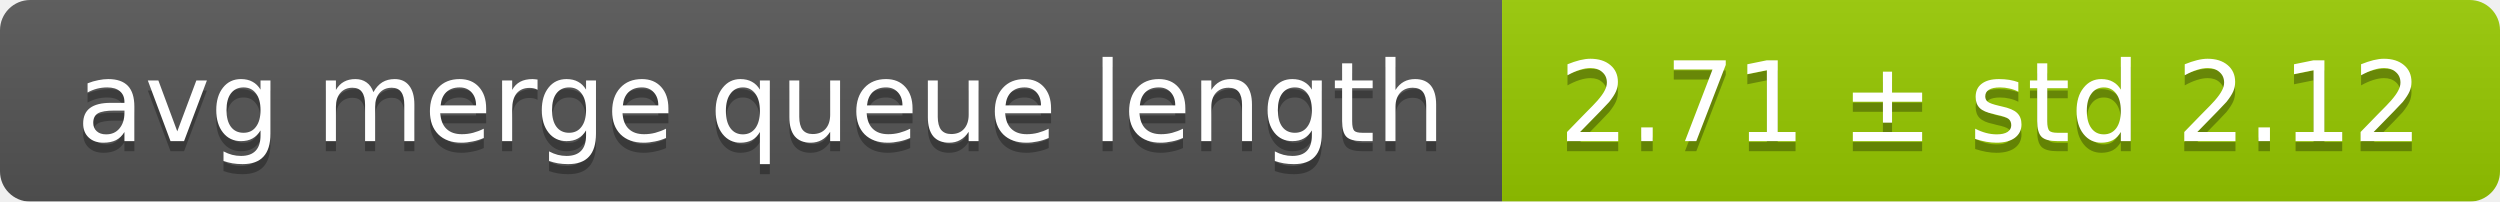
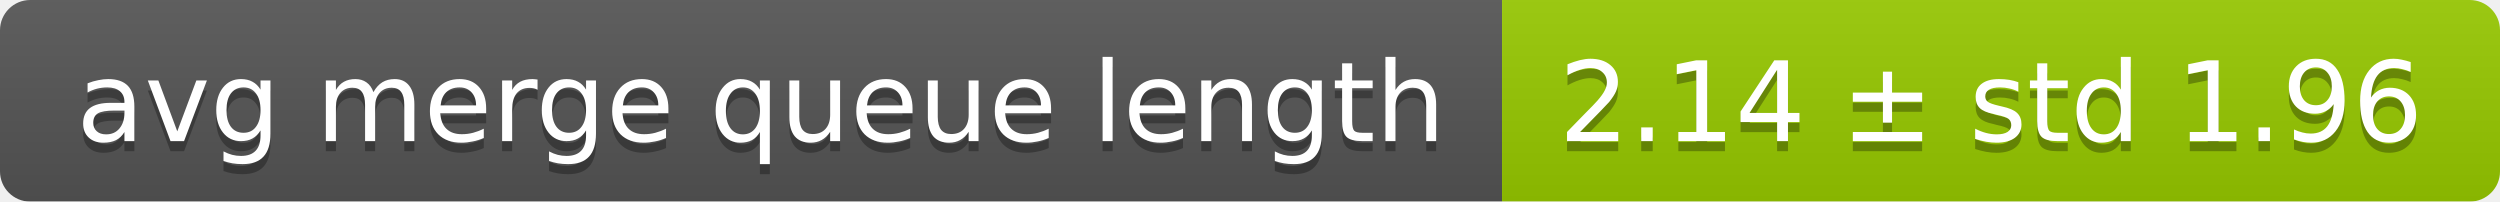
<svg xmlns="http://www.w3.org/2000/svg" width="248" height="20">
  <linearGradient id="smooth" x2="0" y2="100%">
    <stop offset="0" stop-color="#bbb" stop-opacity=".1" />
    <stop offset="1" stop-opacity=".1" />
  </linearGradient>
  <mask id="round">
    <rect width="248" height="20" rx="3" fill="#fff" />
  </mask>
  <g mask="url(#round)">
    <rect width="149" height="20" fill="#555" />
    <rect x="149" width="99" height="20" fill="#97ca00" />
    <rect width="248" height="20" fill="url(#smooth)" />
  </g>
  <g fill="#fff" text-anchor="middle" font-family="DejaVu Sans,Verdana,Geneva,sans-serif" font-size="11">
    <text x="75.5" y="15" fill="#010101" fill-opacity=".3">avg merge queue length</text>
    <text x="75.5" y="14">avg merge queue length</text>
-     <text x="197.5" y="15" fill="#010101" fill-opacity=".3">2.71 ± std 2.12</text>
-     <text x="197.5" y="14">2.71 ± std 2.12</text>
+     <text x="197.5" y="15" fill="#010101" fill-opacity=".3">2.14 ± std 1.96</text>
+     <text x="197.5" y="14">2.14 ± std 1.96</text>
  </g>
</svg>
